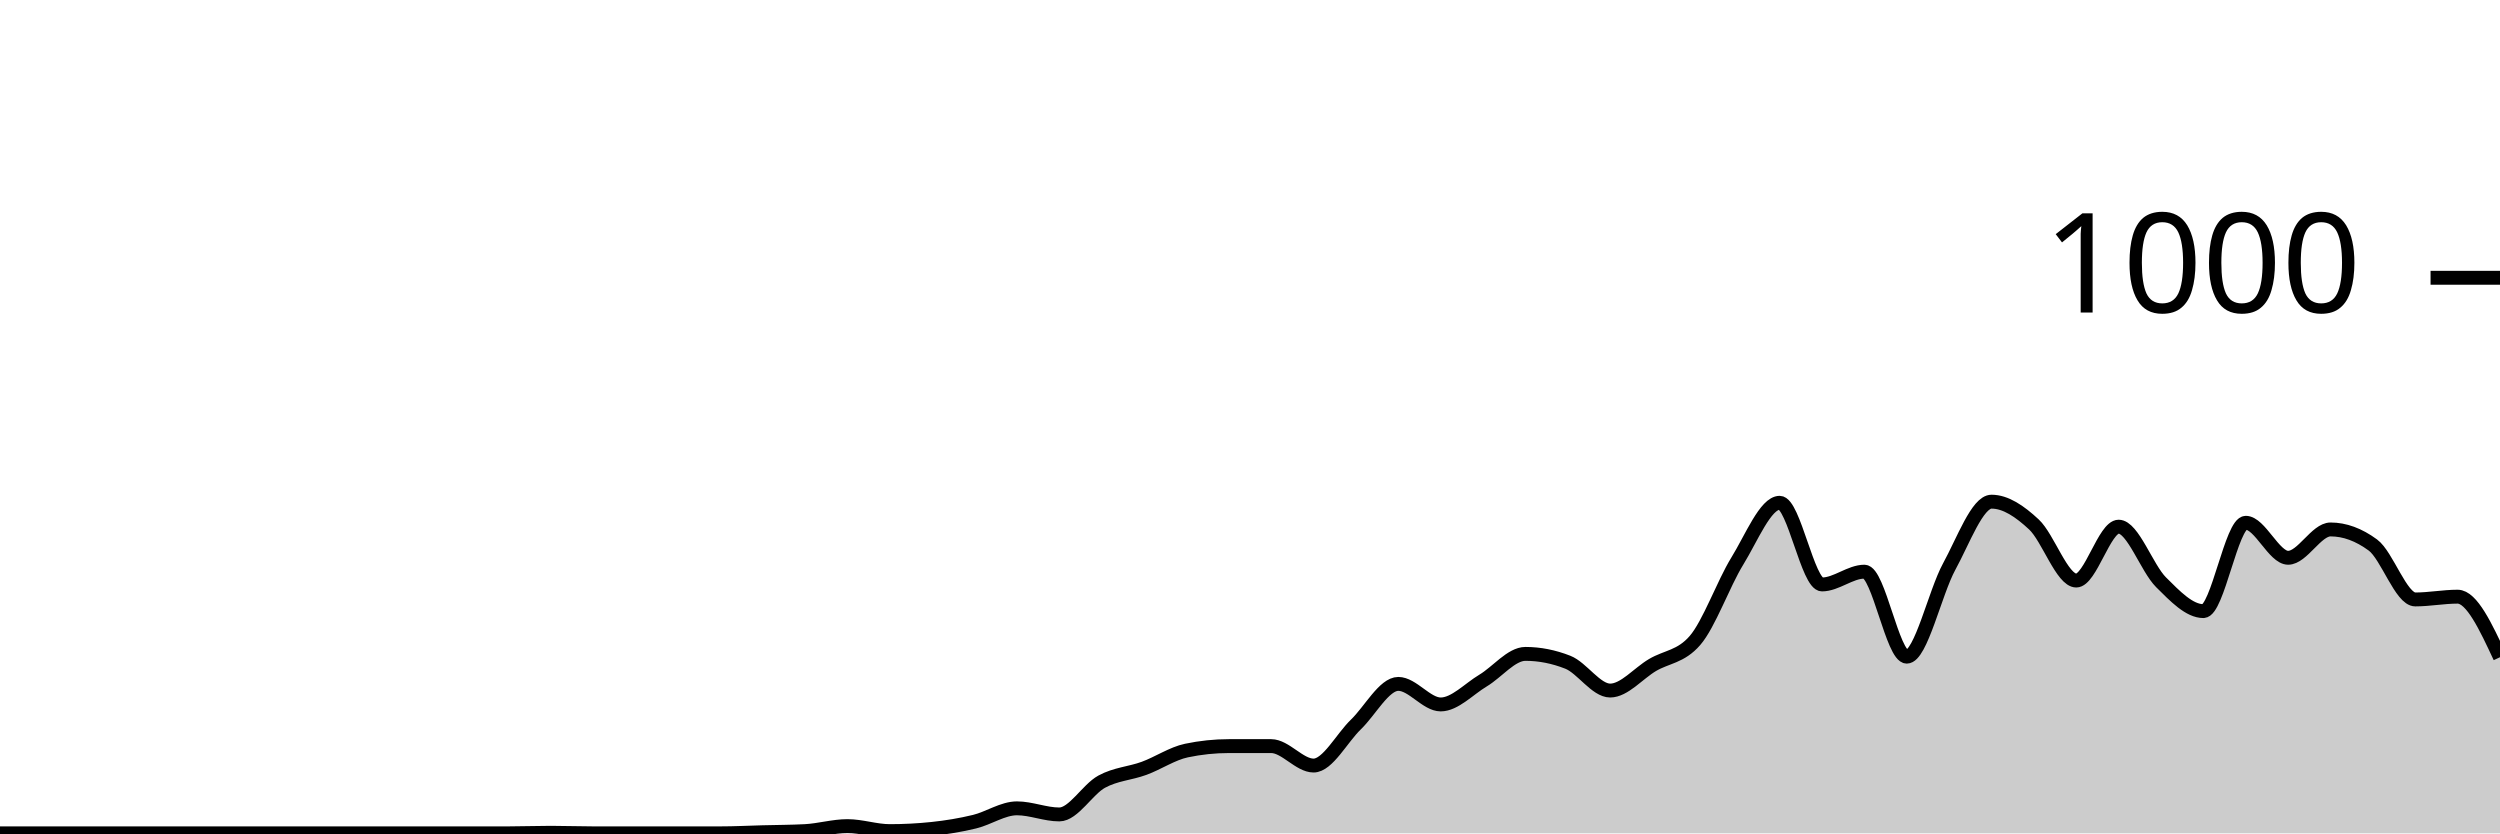
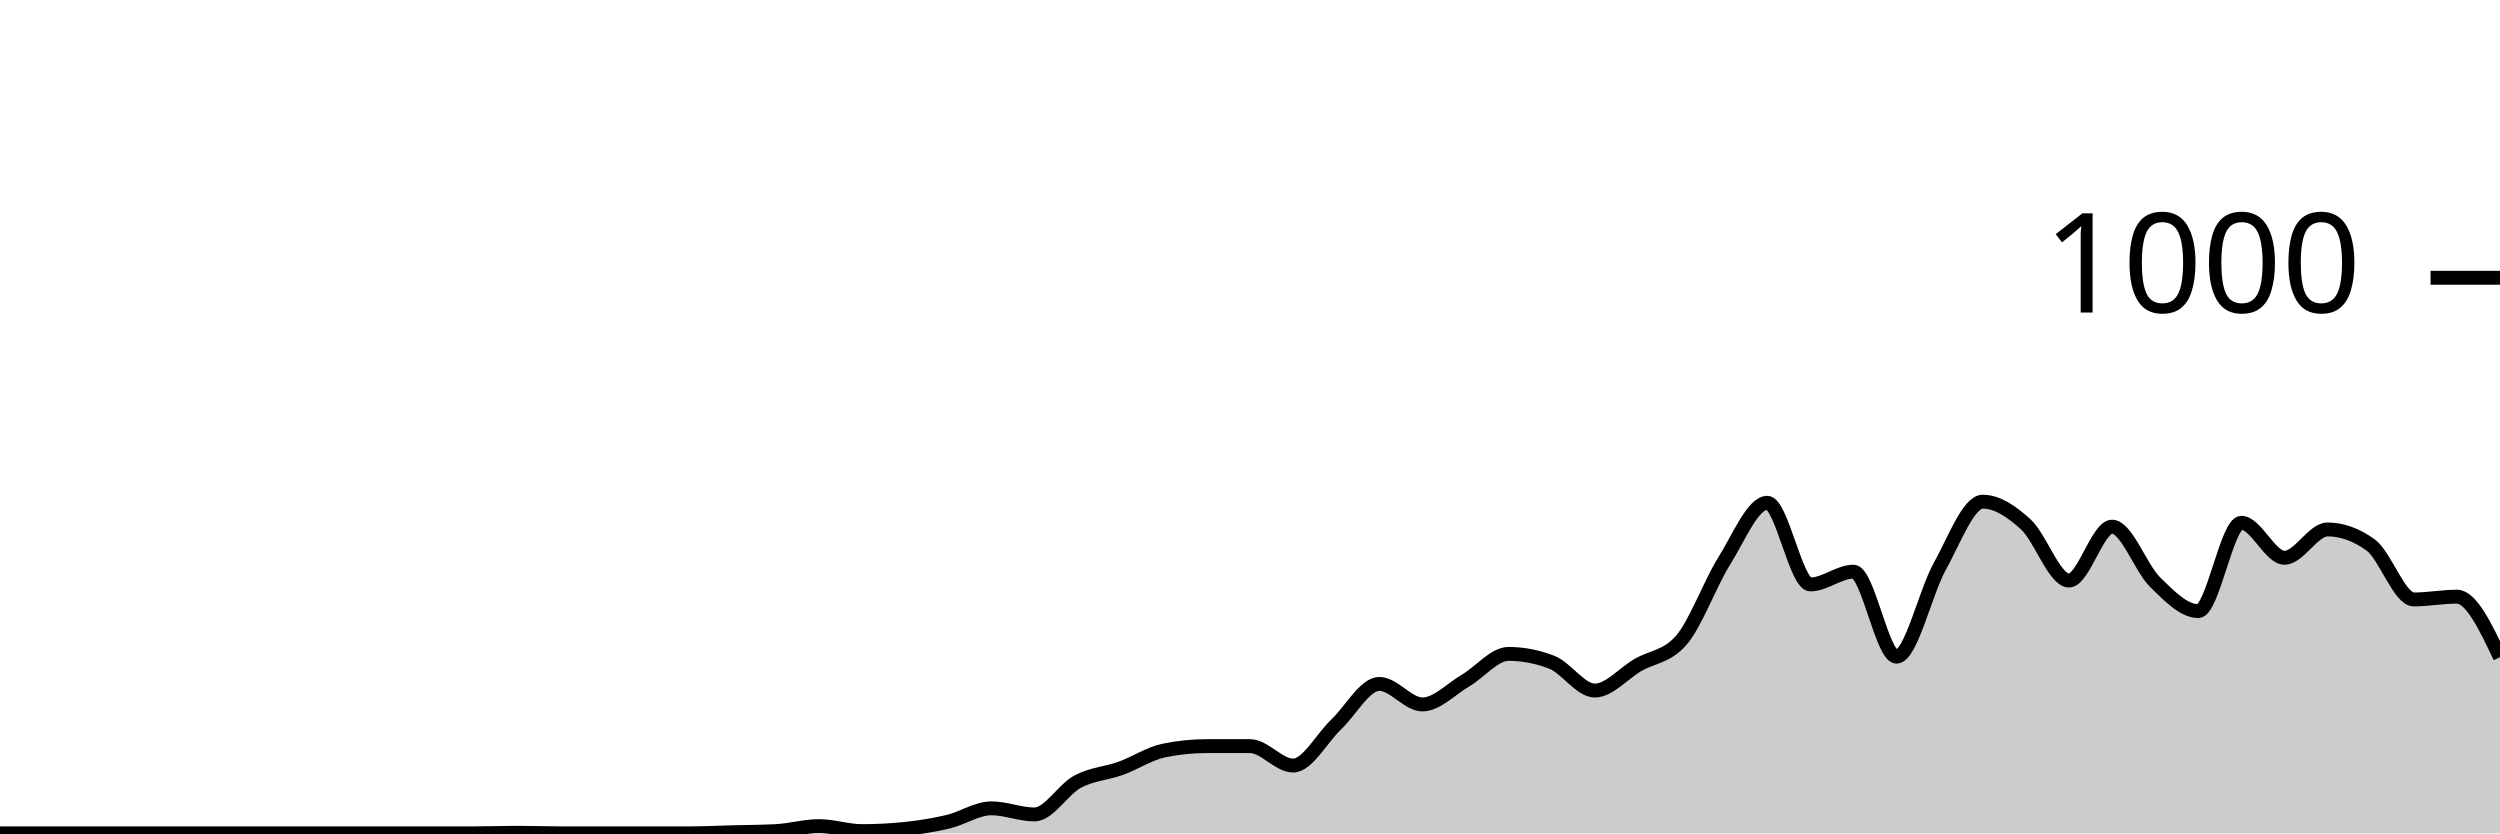
<svg xmlns="http://www.w3.org/2000/svg" viewBox="0 0 180 60">
  <g transform="translate(0,20)">
-     <path class="area" fill="rgba(0, 0, 0, 0.2)" d="M0,40C1.017,40,2.034,40,3.051,40C4.068,40,5.085,40,6.102,40C7.119,40,8.136,40,9.153,40C10.169,40,11.186,40,12.203,40C13.22,40,14.237,40,15.254,40C16.271,40,17.288,40,18.305,40C19.322,40,20.339,40,21.356,40C22.373,40,23.39,40,24.407,40C25.424,40,26.441,40,27.458,40C28.475,40,29.492,40,30.508,40C31.525,40,32.542,40,33.559,40C34.576,40,35.593,40,36.61,40C37.627,40,38.644,39.96,39.661,39.96C40.678,39.96,41.695,40,42.712,40C43.729,40,44.746,40,45.763,40C46.78,40,47.797,40,48.814,40C49.831,40,50.847,40,51.864,40C52.881,40,53.898,39.947,54.915,39.92C55.932,39.893,56.949,39.893,57.966,39.84C58.983,39.787,60,39.48,61.017,39.48C62.034,39.48,63.051,39.84,64.068,39.84C65.085,39.84,66.102,39.787,67.119,39.68C68.136,39.573,69.153,39.407,70.169,39.16C71.186,38.913,72.203,38.2,73.22,38.2C74.237,38.2,75.254,38.64,76.271,38.64C77.288,38.64,78.305,36.833,79.322,36.28C80.339,35.727,81.356,35.693,82.373,35.32C83.39,34.947,84.407,34.253,85.424,34.04C86.441,33.827,87.458,33.72,88.475,33.72C89.492,33.72,90.508,33.72,91.525,33.72C92.542,33.72,93.559,35.12,94.576,35.12C95.593,35.12,96.61,33.14,97.627,32.16C98.644,31.18,99.661,29.24,100.678,29.24C101.695,29.24,102.712,30.72,103.729,30.72C104.746,30.72,105.763,29.607,106.78,29C107.797,28.393,108.814,27.08,109.831,27.08C110.847,27.08,111.864,27.28,112.881,27.68C113.898,28.08,114.915,29.72,115.932,29.72C116.949,29.72,117.966,28.48,118.983,27.88C120,27.28,121.017,27.293,122.034,26.12C123.051,24.947,124.068,22.053,125.085,20.4C126.102,18.747,127.119,16.2,128.136,16.2C129.153,16.2,130.169,22.08,131.186,22.08C132.203,22.08,133.22,21.16,134.237,21.16C135.254,21.16,136.271,27.28,137.288,27.28C138.305,27.28,139.322,22.66,140.339,20.8C141.356,18.94,142.373,16.12,143.39,16.12C144.407,16.12,145.424,16.813,146.441,17.76C147.458,18.707,148.475,21.8,149.492,21.8C150.508,21.8,151.525,17.92,152.542,17.92C153.559,17.92,154.576,20.907,155.593,21.92C156.61,22.933,157.627,24,158.644,24C159.661,24,160.678,17.64,161.695,17.64C162.712,17.64,163.729,20.16,164.746,20.16C165.763,20.16,166.78,18.12,167.797,18.12C168.814,18.12,169.831,18.493,170.847,19.24C171.864,19.987,172.881,23.16,173.898,23.16C174.915,23.16,175.932,22.96,176.949,22.96C177.966,22.96,178.983,25.14,180,27.32L180,40C178.983,40,177.966,40,176.949,40C175.932,40,174.915,40,173.898,40C172.881,40,171.864,40,170.847,40C169.831,40,168.814,40,167.797,40C166.78,40,165.763,40,164.746,40C163.729,40,162.712,40,161.695,40C160.678,40,159.661,40,158.644,40C157.627,40,156.61,40,155.593,40C154.576,40,153.559,40,152.542,40C151.525,40,150.508,40,149.492,40C148.475,40,147.458,40,146.441,40C145.424,40,144.407,40,143.39,40C142.373,40,141.356,40,140.339,40C139.322,40,138.305,40,137.288,40C136.271,40,135.254,40,134.237,40C133.22,40,132.203,40,131.186,40C130.169,40,129.153,40,128.136,40C127.119,40,126.102,40,125.085,40C124.068,40,123.051,40,122.034,40C121.017,40,120,40,118.983,40C117.966,40,116.949,40,115.932,40C114.915,40,113.898,40,112.881,40C111.864,40,110.847,40,109.831,40C108.814,40,107.797,40,106.78,40C105.763,40,104.746,40,103.729,40C102.712,40,101.695,40,100.678,40C99.661,40,98.644,40,97.627,40C96.61,40,95.593,40,94.576,40C93.559,40,92.542,40,91.525,40C90.508,40,89.492,40,88.475,40C87.458,40,86.441,40,85.424,40C84.407,40,83.39,40,82.373,40C81.356,40,80.339,40,79.322,40C78.305,40,77.288,40,76.271,40C75.254,40,74.237,40,73.22,40C72.203,40,71.186,40,70.169,40C69.153,40,68.136,40,67.119,40C66.102,40,65.085,40,64.068,40C63.051,40,62.034,40,61.017,40C60,40,58.983,40,57.966,40C56.949,40,55.932,40,54.915,40C53.898,40,52.881,40,51.864,40C50.847,40,49.831,40,48.814,40C47.797,40,46.78,40,45.763,40C44.746,40,43.729,40,42.712,40C41.695,40,40.678,40,39.661,40C38.644,40,37.627,40,36.61,40C35.593,40,34.576,40,33.559,40C32.542,40,31.525,40,30.508,40C29.492,40,28.475,40,27.458,40C26.441,40,25.424,40,24.407,40C23.39,40,22.373,40,21.356,40C20.339,40,19.322,40,18.305,40C17.288,40,16.271,40,15.254,40C14.237,40,13.22,40,12.203,40C11.186,40,10.169,40,9.153,40C8.136,40,7.119,40,6.102,40C5.085,40,4.068,40,3.051,40C2.034,40,1.017,40,0,40Z" />
-     <path class="line" stroke="black" fill="none" d="M0,40C1.017,40,2.034,40,3.051,40C4.068,40,5.085,40,6.102,40C7.119,40,8.136,40,9.153,40C10.169,40,11.186,40,12.203,40C13.22,40,14.237,40,15.254,40C16.271,40,17.288,40,18.305,40C19.322,40,20.339,40,21.356,40C22.373,40,23.39,40,24.407,40C25.424,40,26.441,40,27.458,40C28.475,40,29.492,40,30.508,40C31.525,40,32.542,40,33.559,40C34.576,40,35.593,40,36.61,40C37.627,40,38.644,39.96,39.661,39.96C40.678,39.96,41.695,40,42.712,40C43.729,40,44.746,40,45.763,40C46.78,40,47.797,40,48.814,40C49.831,40,50.847,40,51.864,40C52.881,40,53.898,39.947,54.915,39.92C55.932,39.893,56.949,39.893,57.966,39.84C58.983,39.787,60,39.48,61.017,39.48C62.034,39.48,63.051,39.84,64.068,39.84C65.085,39.84,66.102,39.787,67.119,39.68C68.136,39.573,69.153,39.407,70.169,39.16C71.186,38.913,72.203,38.2,73.22,38.2C74.237,38.2,75.254,38.64,76.271,38.64C77.288,38.64,78.305,36.833,79.322,36.28C80.339,35.727,81.356,35.693,82.373,35.32C83.39,34.947,84.407,34.253,85.424,34.04C86.441,33.827,87.458,33.72,88.475,33.72C89.492,33.72,90.508,33.72,91.525,33.72C92.542,33.72,93.559,35.12,94.576,35.12C95.593,35.12,96.61,33.14,97.627,32.16C98.644,31.18,99.661,29.24,100.678,29.24C101.695,29.24,102.712,30.72,103.729,30.72C104.746,30.72,105.763,29.607,106.78,29C107.797,28.393,108.814,27.08,109.831,27.08C110.847,27.08,111.864,27.28,112.881,27.68C113.898,28.08,114.915,29.72,115.932,29.72C116.949,29.72,117.966,28.48,118.983,27.88C120,27.28,121.017,27.293,122.034,26.12C123.051,24.947,124.068,22.053,125.085,20.4C126.102,18.747,127.119,16.2,128.136,16.2C129.153,16.2,130.169,22.08,131.186,22.08C132.203,22.08,133.22,21.16,134.237,21.16C135.254,21.16,136.271,27.28,137.288,27.28C138.305,27.28,139.322,22.66,140.339,20.8C141.356,18.94,142.373,16.12,143.39,16.12C144.407,16.12,145.424,16.813,146.441,17.76C147.458,18.707,148.475,21.8,149.492,21.8C150.508,21.8,151.525,17.92,152.542,17.92C153.559,17.92,154.576,20.907,155.593,21.92C156.61,22.933,157.627,24,158.644,24C159.661,24,160.678,17.64,161.695,17.64C162.712,17.64,163.729,20.16,164.746,20.16C165.763,20.16,166.78,18.12,167.797,18.12C168.814,18.12,169.831,18.493,170.847,19.24C171.864,19.987,172.881,23.16,173.898,23.16C174.915,23.16,175.932,22.96,176.949,22.96C177.966,22.96,178.983,25.14,180,27.32" />
+     <path class="area" fill="rgba(0, 0, 0, 0.2)" d="M0,40C1.034,40,2.069,40,3.103,40C4.138,40,5.172,40,6.207,40C7.241,40,8.276,40,9.31,40C10.345,40,11.379,40,12.414,40C13.448,40,14.483,40,15.517,40C16.552,40,17.586,40,18.621,40C19.655,40,20.69,40,21.724,40C22.759,40,23.793,40,24.828,40C25.862,40,26.897,40,27.931,40C28.966,40,30,40,31.034,40C32.069,40,33.103,40,34.138,40C35.172,40,36.207,39.96,37.241,39.96C38.276,39.96,39.31,40,40.345,40C41.379,40,42.414,40,43.448,40C44.483,40,45.517,40,46.552,40C47.586,40,48.621,40,49.655,40C50.69,40,51.724,39.947,52.759,39.92C53.793,39.893,54.828,39.893,55.862,39.84C56.897,39.787,57.931,39.48,58.966,39.48C60,39.48,61.034,39.84,62.069,39.84C63.103,39.84,64.138,39.787,65.172,39.68C66.207,39.573,67.241,39.407,68.276,39.16C69.31,38.913,70.345,38.2,71.379,38.2C72.414,38.2,73.448,38.64,74.483,38.64C75.517,38.64,76.552,36.833,77.586,36.28C78.621,35.727,79.655,35.693,80.69,35.32C81.724,34.947,82.759,34.253,83.793,34.04C84.828,33.827,85.862,33.72,86.897,33.72C87.931,33.72,88.966,33.72,90,33.72C91.034,33.72,92.069,35.12,93.103,35.12C94.138,35.12,95.172,33.14,96.207,32.16C97.241,31.18,98.276,29.24,99.31,29.24C100.345,29.24,101.379,30.72,102.414,30.72C103.448,30.72,104.483,29.607,105.517,29C106.552,28.393,107.586,27.08,108.621,27.08C109.655,27.08,110.69,27.28,111.724,27.68C112.759,28.08,113.793,29.72,114.828,29.72C115.862,29.72,116.897,28.48,117.931,27.88C118.966,27.28,120,27.293,121.034,26.12C122.069,24.947,123.103,22.053,124.138,20.4C125.172,18.747,126.207,16.2,127.241,16.2C128.276,16.2,129.31,22.08,130.345,22.08C131.379,22.08,132.414,21.16,133.448,21.16C134.483,21.16,135.517,27.28,136.552,27.28C137.586,27.28,138.621,22.66,139.655,20.8C140.69,18.94,141.724,16.12,142.759,16.12C143.793,16.12,144.828,16.813,145.862,17.76C146.897,18.707,147.931,21.8,148.966,21.8C150,21.8,151.034,17.92,152.069,17.92C153.103,17.92,154.138,20.907,155.172,21.92C156.207,22.933,157.241,24,158.276,24C159.31,24,160.345,17.64,161.379,17.64C162.414,17.64,163.448,20.16,164.483,20.16C165.517,20.16,166.552,18.12,167.586,18.12C168.621,18.12,169.655,18.493,170.69,19.24C171.724,19.987,172.759,23.16,173.793,23.16C174.828,23.16,175.862,22.96,176.897,22.96C177.931,22.96,178.966,25.14,180,27.32L180,40C178.966,40,177.931,40,176.897,40C175.862,40,174.828,40,173.793,40C172.759,40,171.724,40,170.69,40C169.655,40,168.621,40,167.586,40C166.552,40,165.517,40,164.483,40C163.448,40,162.414,40,161.379,40C160.345,40,159.31,40,158.276,40C157.241,40,156.207,40,155.172,40C154.138,40,153.103,40,152.069,40C151.034,40,150,40,148.966,40C147.931,40,146.897,40,145.862,40C144.828,40,143.793,40,142.759,40C141.724,40,140.69,40,139.655,40C138.621,40,137.586,40,136.552,40C135.517,40,134.483,40,133.448,40C132.414,40,131.379,40,130.345,40C129.31,40,128.276,40,127.241,40C126.207,40,125.172,40,124.138,40C123.103,40,122.069,40,121.034,40C120,40,118.966,40,117.931,40C116.897,40,115.862,40,114.828,40C113.793,40,112.759,40,111.724,40C110.69,40,109.655,40,108.621,40C107.586,40,106.552,40,105.517,40C104.483,40,103.448,40,102.414,40C101.379,40,100.345,40,99.31,40C98.276,40,97.241,40,96.207,40C95.172,40,94.138,40,93.103,40C92.069,40,91.034,40,90,40C88.966,40,87.931,40,86.897,40C85.862,40,84.828,40,83.793,40C82.759,40,81.724,40,80.69,40C79.655,40,78.621,40,77.586,40C76.552,40,75.517,40,74.483,40C73.448,40,72.414,40,71.379,40C70.345,40,69.31,40,68.276,40C67.241,40,66.207,40,65.172,40C64.138,40,63.103,40,62.069,40C61.034,40,60,40,58.966,40C57.931,40,56.897,40,55.862,40C54.828,40,53.793,40,52.759,40C51.724,40,50.69,40,49.655,40C48.621,40,47.586,40,46.552,40C45.517,40,44.483,40,43.448,40C42.414,40,41.379,40,40.345,40C39.31,40,38.276,40,37.241,40C36.207,40,35.172,40,34.138,40C33.103,40,32.069,40,31.034,40C30,40,28.966,40,27.931,40C26.897,40,25.862,40,24.828,40C23.793,40,22.759,40,21.724,40C20.69,40,19.655,40,18.621,40C17.586,40,16.552,40,15.517,40C14.483,40,13.448,40,12.414,40C11.379,40,10.345,40,9.31,40C8.276,40,7.241,40,6.207,40C5.172,40,4.138,40,3.103,40C2.069,40,1.034,40,0,40Z" />
+     <path class="line" stroke="black" fill="none" d="M0,40C1.034,40,2.069,40,3.103,40C4.138,40,5.172,40,6.207,40C7.241,40,8.276,40,9.31,40C10.345,40,11.379,40,12.414,40C13.448,40,14.483,40,15.517,40C16.552,40,17.586,40,18.621,40C19.655,40,20.69,40,21.724,40C22.759,40,23.793,40,24.828,40C25.862,40,26.897,40,27.931,40C28.966,40,30,40,31.034,40C32.069,40,33.103,40,34.138,40C35.172,40,36.207,39.96,37.241,39.96C38.276,39.96,39.31,40,40.345,40C41.379,40,42.414,40,43.448,40C44.483,40,45.517,40,46.552,40C47.586,40,48.621,40,49.655,40C50.69,40,51.724,39.947,52.759,39.92C53.793,39.893,54.828,39.893,55.862,39.84C56.897,39.787,57.931,39.48,58.966,39.48C60,39.48,61.034,39.84,62.069,39.84C63.103,39.84,64.138,39.787,65.172,39.68C66.207,39.573,67.241,39.407,68.276,39.16C69.31,38.913,70.345,38.2,71.379,38.2C72.414,38.2,73.448,38.64,74.483,38.64C75.517,38.64,76.552,36.833,77.586,36.28C78.621,35.727,79.655,35.693,80.69,35.32C81.724,34.947,82.759,34.253,83.793,34.04C84.828,33.827,85.862,33.72,86.897,33.72C87.931,33.72,88.966,33.72,90,33.72C91.034,33.72,92.069,35.12,93.103,35.12C94.138,35.12,95.172,33.14,96.207,32.16C97.241,31.18,98.276,29.24,99.31,29.24C100.345,29.24,101.379,30.72,102.414,30.72C103.448,30.72,104.483,29.607,105.517,29C106.552,28.393,107.586,27.08,108.621,27.08C109.655,27.08,110.69,27.28,111.724,27.68C112.759,28.08,113.793,29.72,114.828,29.72C115.862,29.72,116.897,28.48,117.931,27.88C118.966,27.28,120,27.293,121.034,26.12C122.069,24.947,123.103,22.053,124.138,20.4C125.172,18.747,126.207,16.2,127.241,16.2C128.276,16.2,129.31,22.08,130.345,22.08C131.379,22.08,132.414,21.16,133.448,21.16C134.483,21.16,135.517,27.28,136.552,27.28C137.586,27.28,138.621,22.66,139.655,20.8C140.69,18.94,141.724,16.12,142.759,16.12C143.793,16.12,144.828,16.813,145.862,17.76C146.897,18.707,147.931,21.8,148.966,21.8C150,21.8,151.034,17.92,152.069,17.92C153.103,17.92,154.138,20.907,155.172,21.92C156.207,22.933,157.241,24,158.276,24C159.31,24,160.345,17.64,161.379,17.64C162.414,17.64,163.448,20.16,164.483,20.16C165.517,20.16,166.552,18.12,167.586,18.12C168.621,18.12,169.655,18.493,170.69,19.24C171.724,19.987,172.759,23.16,173.793,23.16C174.828,23.16,175.862,22.96,176.897,22.96C177.931,22.96,178.966,25.14,180,27.32" />
    <path class="axis-ceiling" stroke-width="1" stroke="black" fill="none" d="M175,0L180,0" />
    <text class="axis-ceiling-label" font-family="sans-serif" text-anchor="end" font-size="10px" x="170" y="2.5">1000</text>
  </g>
</svg>
